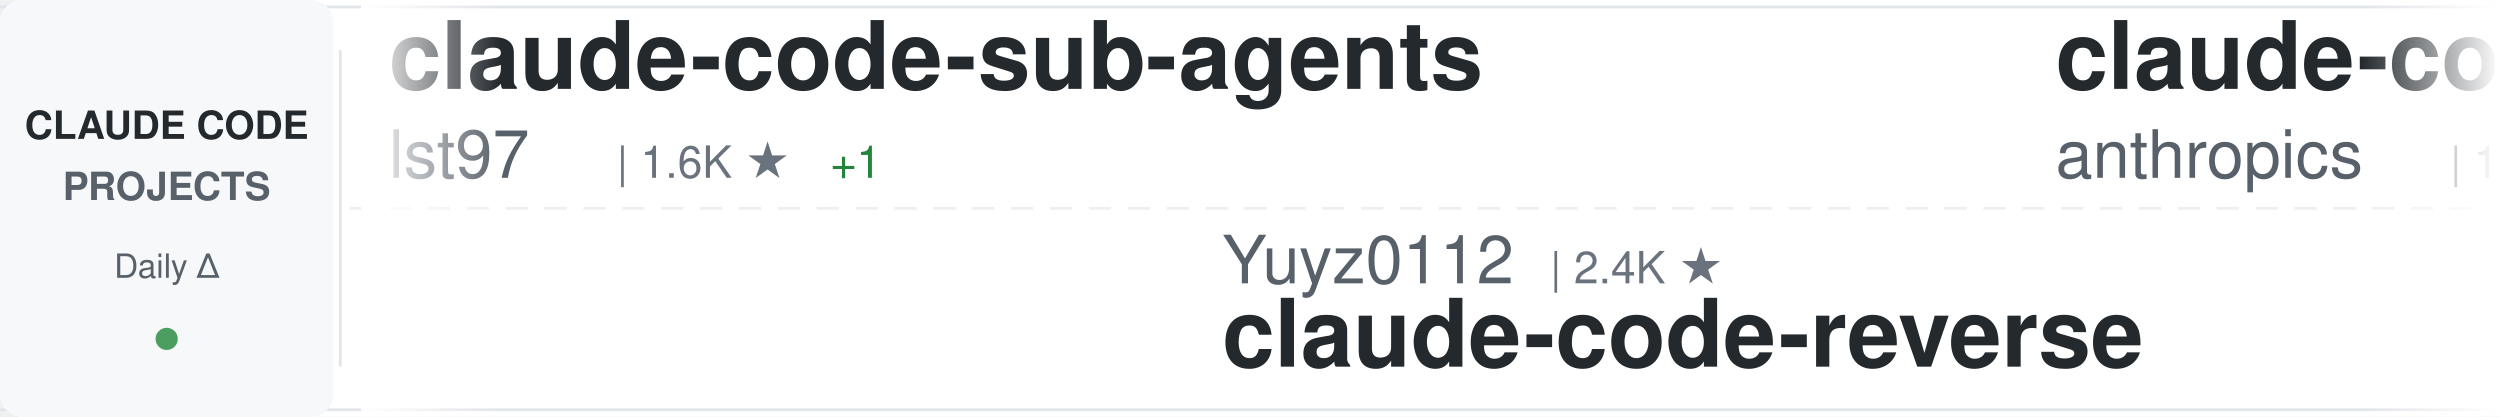
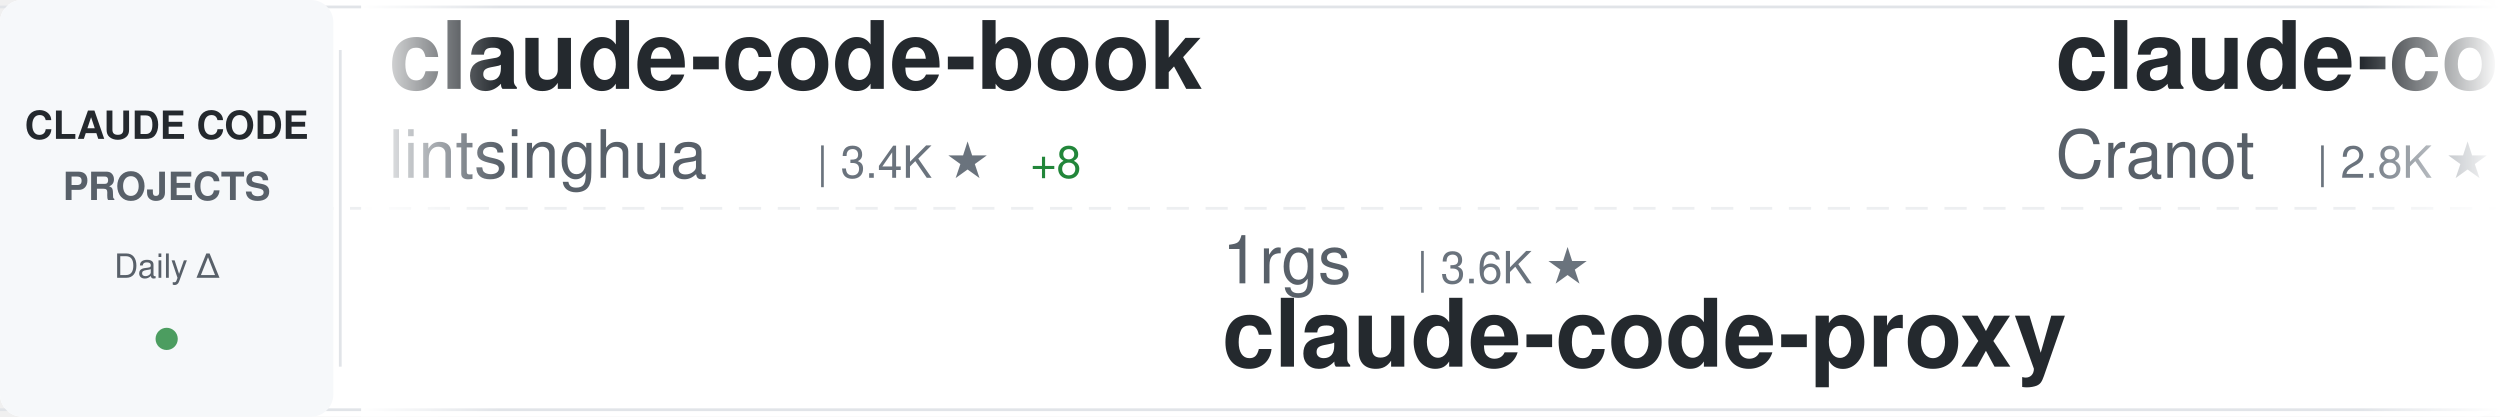
<svg xmlns="http://www.w3.org/2000/svg" width="900" height="150">
  <defs>
    <linearGradient id="awesomeLeftFade" x1="0%" y1="0%" x2="100%" y2="0%">
      <stop offset="0%" style="stop-color:#ffffff;stop-opacity:1" />
      <stop offset="100%" style="stop-color:#ffffff;stop-opacity:0" />
    </linearGradient>
    <linearGradient id="awesomeRightFade" x1="0%" y1="0%" x2="100%" y2="0%">
      <stop offset="0%" style="stop-color:#ffffff;stop-opacity:0" />
      <stop offset="100%" style="stop-color:#ffffff;stop-opacity:1" />
    </linearGradient>
  </defs>
  <rect width="900" height="150" fill="#ffffff" rx="8" />
  <rect x="0" y="2" width="900" height="1" fill="#e1e4e8" />
  <rect x="0" y="147" width="900" height="1" fill="#e1e4e8" />
  <line x1="0" y1="75" x2="900" y2="75" stroke="#e1e4e8" stroke-width="1" stroke-dasharray="8 6" opacity="0.6" />
  <rect x="0" y="0" width="120" height="150" fill="#f6f8fa" rx="8" />
  <text x="60" y="50" font-family="-apple-system, BlinkMacSystemFont, 'Segoe UI', Helvetica, Arial, sans-serif" font-size="14" font-weight="600" fill="#24292e" text-anchor="middle">CLAUDE CODE</text>
  <text x="60" y="72" font-family="-apple-system, BlinkMacSystemFont, 'Segoe UI', Helvetica, Arial, sans-serif" font-size="14" font-weight="600" fill="#586069" text-anchor="middle">PROJECTS</text>
  <text x="60" y="100" font-family="-apple-system, BlinkMacSystemFont, 'Segoe UI', Helvetica, Arial, sans-serif" font-size="12" font-weight="500" fill="#586069" text-anchor="middle">Daily Δ</text>
  <circle cx="60" cy="122" r="4" fill="#22863a" opacity="0.8" />
  <rect x="122" y="18" width="1" height="114" fill="#e1e4e8" />
  <clipPath id="awesomeTickerClip">
    <rect x="130" y="0" width="770" height="150" />
  </clipPath>
  <g clip-path="url(#awesomeTickerClip)">
    <g id="awesomeTickerItems">
      <animateTransform attributeName="transform" attributeType="XML" type="translate" from="0 0" to="-3000 0" dur="54s" repeatCount="indefinite" />
      <g transform="translate(0, 0)">
-         <text x="140" y="32" font-family="-apple-system, BlinkMacSystemFont, 'Segoe UI', Helvetica, Arial, sans-serif" font-size="34" font-weight="600" fill="#24292e">claude-code-sub-agents</text>
-         <text x="140" y="64" font-family="-apple-system, BlinkMacSystemFont, 'Segoe UI', Helvetica, Arial, sans-serif" font-size="24" font-weight="400" fill="#586069">lst97</text>
-         <text x="222" y="64" font-family="-apple-system, BlinkMacSystemFont, 'Segoe UI', Helvetica, Arial, sans-serif" font-size="16" font-weight="500" fill="#6a737d">| 1.6K ★</text>
-         <text x="299" y="64" font-family="-apple-system, BlinkMacSystemFont, 'Segoe UI', Helvetica, Arial, sans-serif" font-size="16" font-weight="500" fill="#22863a"> +1</text>
+         <text x="140" y="32" font-family="-apple-system, BlinkMacSystemFont, 'Segoe UI', Helvetica, Arial, sans-serif" font-size="34" font-weight="600" fill="#24292e">claude-code-book</text>
+         <text x="140" y="64" font-family="-apple-system, BlinkMacSystemFont, 'Segoe UI', Helvetica, Arial, sans-serif" font-size="24" font-weight="400" fill="#586069">lintsinghua</text>
+         <text x="294" y="64" font-family="-apple-system, BlinkMacSystemFont, 'Segoe UI', Helvetica, Arial, sans-serif" font-size="16" font-weight="500" fill="#6a737d">| 3.4K ★</text>
+         <text x="371" y="64" font-family="-apple-system, BlinkMacSystemFont, 'Segoe UI', Helvetica, Arial, sans-serif" font-size="16" font-weight="500" fill="#22863a"> +8</text>
      </g>
      <g transform="translate(300, 0)">
-         <text x="140" y="102" font-family="-apple-system, BlinkMacSystemFont, 'Segoe UI', Helvetica, Arial, sans-serif" font-size="24" font-weight="400" fill="#586069">Yuyz0112</text>
-         <text x="258" y="102" font-family="-apple-system, BlinkMacSystemFont, 'Segoe UI', Helvetica, Arial, sans-serif" font-size="16" font-weight="500" fill="#6a737d">| 2.4K ★</text>
-         <text x="140" y="132" font-family="-apple-system, BlinkMacSystemFont, 'Segoe UI', Helvetica, Arial, sans-serif" font-size="34" font-weight="600" fill="#24292e">claude-code-reverse</text>
+         <text x="140" y="102" font-family="-apple-system, BlinkMacSystemFont, 'Segoe UI', Helvetica, Arial, sans-serif" font-size="24" font-weight="400" fill="#586069">1rgs</text>
+         <text x="210" y="102" font-family="-apple-system, BlinkMacSystemFont, 'Segoe UI', Helvetica, Arial, sans-serif" font-size="16" font-weight="500" fill="#6a737d">| 3.6K ★</text>
+         <text x="140" y="132" font-family="-apple-system, BlinkMacSystemFont, 'Segoe UI', Helvetica, Arial, sans-serif" font-size="34" font-weight="600" fill="#24292e">claude-code-proxy</text>
      </g>
      <g transform="translate(600, 0)">
-         <text x="140" y="32" font-family="-apple-system, BlinkMacSystemFont, 'Segoe UI', Helvetica, Arial, sans-serif" font-size="34" font-weight="600" fill="#24292e">claude-code</text>
-         <text x="140" y="64" font-family="-apple-system, BlinkMacSystemFont, 'Segoe UI', Helvetica, Arial, sans-serif" font-size="24" font-weight="400" fill="#586069">anthropics</text>
-         <text x="282" y="64" font-family="-apple-system, BlinkMacSystemFont, 'Segoe UI', Helvetica, Arial, sans-serif" font-size="16" font-weight="500" fill="#6a737d">| 126.0K ★</text>
-         <text x="377" y="64" font-family="-apple-system, BlinkMacSystemFont, 'Segoe UI', Helvetica, Arial, sans-serif" font-size="16" font-weight="500" fill="#22863a"> +239</text>
+         <text x="140" y="32" font-family="-apple-system, BlinkMacSystemFont, 'Segoe UI', Helvetica, Arial, sans-serif" font-size="34" font-weight="600" fill="#24292e">claude-code-guide</text>
+         <text x="140" y="64" font-family="-apple-system, BlinkMacSystemFont, 'Segoe UI', Helvetica, Arial, sans-serif" font-size="24" font-weight="400" fill="#586069">Cranot</text>
+         <text x="234" y="64" font-family="-apple-system, BlinkMacSystemFont, 'Segoe UI', Helvetica, Arial, sans-serif" font-size="16" font-weight="500" fill="#6a737d">| 2.8K ★</text>
+         <text x="311" y="64" font-family="-apple-system, BlinkMacSystemFont, 'Segoe UI', Helvetica, Arial, sans-serif" font-size="16" font-weight="500" fill="#22863a"> +4</text>
      </g>
      <g transform="translate(900, 0)">
-         <text x="140" y="102" font-family="-apple-system, BlinkMacSystemFont, 'Segoe UI', Helvetica, Arial, sans-serif" font-size="24" font-weight="400" fill="#586069">zstmfhy</text>
-         <text x="246" y="102" font-family="-apple-system, BlinkMacSystemFont, 'Segoe UI', Helvetica, Arial, sans-serif" font-size="16" font-weight="500" fill="#6a737d">| 190 ★</text>
-         <text x="140" y="132" font-family="-apple-system, BlinkMacSystemFont, 'Segoe UI', Helvetica, Arial, sans-serif" font-size="34" font-weight="600" fill="#24292e">Claude-code</text>
+         <text x="140" y="102" font-family="-apple-system, BlinkMacSystemFont, 'Segoe UI', Helvetica, Arial, sans-serif" font-size="24" font-weight="400" fill="#586069">Piebald-AI</text>
+         <text x="282" y="102" font-family="-apple-system, BlinkMacSystemFont, 'Segoe UI', Helvetica, Arial, sans-serif" font-size="16" font-weight="500" fill="#6a737d">| 10.5K ★</text>
+         <text x="368" y="102" font-family="-apple-system, BlinkMacSystemFont, 'Segoe UI', Helvetica, Arial, sans-serif" font-size="16" font-weight="500" fill="#22863a"> +28</text>
+         <text x="140" y="132" font-family="-apple-system, BlinkMacSystemFont, 'Segoe UI', Helvetica, Arial, sans-serif" font-size="34" font-weight="600" fill="#24292e">claude-code-system-promp...</text>
      </g>
      <g transform="translate(1200, 0)">
-         <text x="140" y="32" font-family="-apple-system, BlinkMacSystemFont, 'Segoe UI', Helvetica, Arial, sans-serif" font-size="34" font-weight="600" fill="#24292e">ECC</text>
-         <text x="140" y="64" font-family="-apple-system, BlinkMacSystemFont, 'Segoe UI', Helvetica, Arial, sans-serif" font-size="24" font-weight="400" fill="#586069">affaan-m</text>
-         <text x="258" y="64" font-family="-apple-system, BlinkMacSystemFont, 'Segoe UI', Helvetica, Arial, sans-serif" font-size="16" font-weight="500" fill="#6a737d">| 188.9K ★</text>
-         <text x="353" y="64" font-family="-apple-system, BlinkMacSystemFont, 'Segoe UI', Helvetica, Arial, sans-serif" font-size="16" font-weight="500" fill="#22863a"> +425</text>
+         <text x="140" y="32" font-family="-apple-system, BlinkMacSystemFont, 'Segoe UI', Helvetica, Arial, sans-serif" font-size="34" font-weight="600" fill="#24292e">andrej-karpathy-skills</text>
+         <text x="140" y="64" font-family="-apple-system, BlinkMacSystemFont, 'Segoe UI', Helvetica, Arial, sans-serif" font-size="24" font-weight="400" fill="#586069">multica-ai</text>
+         <text x="282" y="64" font-family="-apple-system, BlinkMacSystemFont, 'Segoe UI', Helvetica, Arial, sans-serif" font-size="16" font-weight="500" fill="#6a737d">| 149.8K ★</text>
+         <text x="377" y="64" font-family="-apple-system, BlinkMacSystemFont, 'Segoe UI', Helvetica, Arial, sans-serif" font-size="16" font-weight="500" fill="#22863a"> +2.8K</text>
      </g>
      <g transform="translate(1500, 0)">
-         <text x="140" y="102" font-family="-apple-system, BlinkMacSystemFont, 'Segoe UI', Helvetica, Arial, sans-serif" font-size="24" font-weight="400" fill="#586069">ChrisWiles</text>
-         <text x="282" y="102" font-family="-apple-system, BlinkMacSystemFont, 'Segoe UI', Helvetica, Arial, sans-serif" font-size="16" font-weight="500" fill="#6a737d">| 5.9K ★</text>
-         <text x="359" y="102" font-family="-apple-system, BlinkMacSystemFont, 'Segoe UI', Helvetica, Arial, sans-serif" font-size="16" font-weight="500" fill="#22863a"> +2</text>
-         <text x="140" y="132" font-family="-apple-system, BlinkMacSystemFont, 'Segoe UI', Helvetica, Arial, sans-serif" font-size="34" font-weight="600" fill="#24292e">claude-code-showcase</text>
+         <text x="140" y="102" font-family="-apple-system, BlinkMacSystemFont, 'Segoe UI', Helvetica, Arial, sans-serif" font-size="24" font-weight="400" fill="#586069">RishabhK103</text>
+         <text x="294" y="102" font-family="-apple-system, BlinkMacSystemFont, 'Segoe UI', Helvetica, Arial, sans-serif" font-size="16" font-weight="500" fill="#6a737d">| 83 ★</text>
+         <text x="140" y="132" font-family="-apple-system, BlinkMacSystemFont, 'Segoe UI', Helvetica, Arial, sans-serif" font-size="34" font-weight="600" fill="#24292e">claude-code</text>
      </g>
      <g transform="translate(1800, 0)">
-         <text x="140" y="32" font-family="-apple-system, BlinkMacSystemFont, 'Segoe UI', Helvetica, Arial, sans-serif" font-size="34" font-weight="600" fill="#24292e">claude-code-cli</text>
-         <text x="140" y="64" font-family="-apple-system, BlinkMacSystemFont, 'Segoe UI', Helvetica, Arial, sans-serif" font-size="24" font-weight="400" fill="#586069">huangserva</text>
-         <text x="282" y="64" font-family="-apple-system, BlinkMacSystemFont, 'Segoe UI', Helvetica, Arial, sans-serif" font-size="16" font-weight="500" fill="#6a737d">| 588 ★</text>
+         <text x="140" y="32" font-family="-apple-system, BlinkMacSystemFont, 'Segoe UI', Helvetica, Arial, sans-serif" font-size="34" font-weight="600" fill="#24292e">claude-code-pm-course</text>
+         <text x="140" y="64" font-family="-apple-system, BlinkMacSystemFont, 'Segoe UI', Helvetica, Arial, sans-serif" font-size="24" font-weight="400" fill="#586069">carlvellotti</text>
+         <text x="306" y="64" font-family="-apple-system, BlinkMacSystemFont, 'Segoe UI', Helvetica, Arial, sans-serif" font-size="16" font-weight="500" fill="#6a737d">| 2.0K ★</text>
+         <text x="383" y="64" font-family="-apple-system, BlinkMacSystemFont, 'Segoe UI', Helvetica, Arial, sans-serif" font-size="16" font-weight="500" fill="#22863a"> +1</text>
      </g>
      <g transform="translate(2100, 0)">
-         <text x="140" y="102" font-family="-apple-system, BlinkMacSystemFont, 'Segoe UI', Helvetica, Arial, sans-serif" font-size="24" font-weight="400" fill="#586069">sickn33</text>
-         <text x="246" y="102" font-family="-apple-system, BlinkMacSystemFont, 'Segoe UI', Helvetica, Arial, sans-serif" font-size="16" font-weight="500" fill="#6a737d">| 38.5K ★</text>
-         <text x="332" y="102" font-family="-apple-system, BlinkMacSystemFont, 'Segoe UI', Helvetica, Arial, sans-serif" font-size="16" font-weight="500" fill="#22863a"> +96</text>
-         <text x="140" y="132" font-family="-apple-system, BlinkMacSystemFont, 'Segoe UI', Helvetica, Arial, sans-serif" font-size="34" font-weight="600" fill="#24292e">antigravity-awesome-skil...</text>
+         <text x="140" y="102" font-family="-apple-system, BlinkMacSystemFont, 'Segoe UI', Helvetica, Arial, sans-serif" font-size="24" font-weight="400" fill="#586069">SeemSeam</text>
+         <text x="258" y="102" font-family="-apple-system, BlinkMacSystemFont, 'Segoe UI', Helvetica, Arial, sans-serif" font-size="16" font-weight="500" fill="#6a737d">| 2.7K ★</text>
+         <text x="335" y="102" font-family="-apple-system, BlinkMacSystemFont, 'Segoe UI', Helvetica, Arial, sans-serif" font-size="16" font-weight="500" fill="#22863a"> +7</text>
+         <text x="140" y="132" font-family="-apple-system, BlinkMacSystemFont, 'Segoe UI', Helvetica, Arial, sans-serif" font-size="34" font-weight="600" fill="#24292e">claude_codex_bridge</text>
      </g>
      <g transform="translate(2400, 0)">
-         <text x="140" y="32" font-family="-apple-system, BlinkMacSystemFont, 'Segoe UI', Helvetica, Arial, sans-serif" font-size="34" font-weight="600" fill="#24292e">claude-code</text>
-         <text x="140" y="64" font-family="-apple-system, BlinkMacSystemFont, 'Segoe UI', Helvetica, Arial, sans-serif" font-size="24" font-weight="400" fill="#586069">alex000kim</text>
-         <text x="282" y="64" font-family="-apple-system, BlinkMacSystemFont, 'Segoe UI', Helvetica, Arial, sans-serif" font-size="16" font-weight="500" fill="#6a737d">| 227 ★</text>
+         <text x="140" y="32" font-family="-apple-system, BlinkMacSystemFont, 'Segoe UI', Helvetica, Arial, sans-serif" font-size="34" font-weight="600" fill="#24292e">claude-code-local</text>
+         <text x="140" y="64" font-family="-apple-system, BlinkMacSystemFont, 'Segoe UI', Helvetica, Arial, sans-serif" font-size="24" font-weight="400" fill="#586069">nicedreamzapp</text>
+         <text x="318" y="64" font-family="-apple-system, BlinkMacSystemFont, 'Segoe UI', Helvetica, Arial, sans-serif" font-size="16" font-weight="500" fill="#6a737d">| 2.7K ★</text>
+         <text x="395" y="64" font-family="-apple-system, BlinkMacSystemFont, 'Segoe UI', Helvetica, Arial, sans-serif" font-size="16" font-weight="500" fill="#22863a"> +8</text>
      </g>
      <g transform="translate(2700, 0)">
-         <text x="140" y="102" font-family="-apple-system, BlinkMacSystemFont, 'Segoe UI', Helvetica, Arial, sans-serif" font-size="24" font-weight="400" fill="#586069">777genius</text>
-         <text x="270" y="102" font-family="-apple-system, BlinkMacSystemFont, 'Segoe UI', Helvetica, Arial, sans-serif" font-size="16" font-weight="500" fill="#6a737d">| 912 ★</text>
-         <text x="140" y="132" font-family="-apple-system, BlinkMacSystemFont, 'Segoe UI', Helvetica, Arial, sans-serif" font-size="34" font-weight="600" fill="#24292e">claude-code-source-code</text>
+         <text x="140" y="102" font-family="-apple-system, BlinkMacSystemFont, 'Segoe UI', Helvetica, Arial, sans-serif" font-size="24" font-weight="400" fill="#586069">VoltAgent</text>
+         <text x="270" y="102" font-family="-apple-system, BlinkMacSystemFont, 'Segoe UI', Helvetica, Arial, sans-serif" font-size="16" font-weight="500" fill="#6a737d">| 20.4K ★</text>
+         <text x="356" y="102" font-family="-apple-system, BlinkMacSystemFont, 'Segoe UI', Helvetica, Arial, sans-serif" font-size="16" font-weight="500" fill="#22863a"> +55</text>
+         <text x="140" y="132" font-family="-apple-system, BlinkMacSystemFont, 'Segoe UI', Helvetica, Arial, sans-serif" font-size="34" font-weight="600" fill="#24292e">awesome-claude-code-suba...</text>
      </g>
      <g transform="translate(3000, 0)">
-         <text x="140" y="32" font-family="-apple-system, BlinkMacSystemFont, 'Segoe UI', Helvetica, Arial, sans-serif" font-size="34" font-weight="600" fill="#24292e">claude-code-sub-agents</text>
-         <text x="140" y="64" font-family="-apple-system, BlinkMacSystemFont, 'Segoe UI', Helvetica, Arial, sans-serif" font-size="24" font-weight="400" fill="#586069">lst97</text>
-         <text x="222" y="64" font-family="-apple-system, BlinkMacSystemFont, 'Segoe UI', Helvetica, Arial, sans-serif" font-size="16" font-weight="500" fill="#6a737d">| 1.6K ★</text>
-         <text x="299" y="64" font-family="-apple-system, BlinkMacSystemFont, 'Segoe UI', Helvetica, Arial, sans-serif" font-size="16" font-weight="500" fill="#22863a"> +1</text>
+         <text x="140" y="32" font-family="-apple-system, BlinkMacSystemFont, 'Segoe UI', Helvetica, Arial, sans-serif" font-size="34" font-weight="600" fill="#24292e">claude-code-book</text>
+         <text x="140" y="64" font-family="-apple-system, BlinkMacSystemFont, 'Segoe UI', Helvetica, Arial, sans-serif" font-size="24" font-weight="400" fill="#586069">lintsinghua</text>
+         <text x="294" y="64" font-family="-apple-system, BlinkMacSystemFont, 'Segoe UI', Helvetica, Arial, sans-serif" font-size="16" font-weight="500" fill="#6a737d">| 3.4K ★</text>
+         <text x="371" y="64" font-family="-apple-system, BlinkMacSystemFont, 'Segoe UI', Helvetica, Arial, sans-serif" font-size="16" font-weight="500" fill="#22863a"> +8</text>
      </g>
      <g transform="translate(3300, 0)">
-         <text x="140" y="102" font-family="-apple-system, BlinkMacSystemFont, 'Segoe UI', Helvetica, Arial, sans-serif" font-size="24" font-weight="400" fill="#586069">Yuyz0112</text>
-         <text x="258" y="102" font-family="-apple-system, BlinkMacSystemFont, 'Segoe UI', Helvetica, Arial, sans-serif" font-size="16" font-weight="500" fill="#6a737d">| 2.4K ★</text>
-         <text x="140" y="132" font-family="-apple-system, BlinkMacSystemFont, 'Segoe UI', Helvetica, Arial, sans-serif" font-size="34" font-weight="600" fill="#24292e">claude-code-reverse</text>
+         <text x="140" y="102" font-family="-apple-system, BlinkMacSystemFont, 'Segoe UI', Helvetica, Arial, sans-serif" font-size="24" font-weight="400" fill="#586069">1rgs</text>
+         <text x="210" y="102" font-family="-apple-system, BlinkMacSystemFont, 'Segoe UI', Helvetica, Arial, sans-serif" font-size="16" font-weight="500" fill="#6a737d">| 3.6K ★</text>
+         <text x="140" y="132" font-family="-apple-system, BlinkMacSystemFont, 'Segoe UI', Helvetica, Arial, sans-serif" font-size="34" font-weight="600" fill="#24292e">claude-code-proxy</text>
      </g>
      <g transform="translate(3600, 0)">
-         <text x="140" y="32" font-family="-apple-system, BlinkMacSystemFont, 'Segoe UI', Helvetica, Arial, sans-serif" font-size="34" font-weight="600" fill="#24292e">claude-code</text>
-         <text x="140" y="64" font-family="-apple-system, BlinkMacSystemFont, 'Segoe UI', Helvetica, Arial, sans-serif" font-size="24" font-weight="400" fill="#586069">anthropics</text>
-         <text x="282" y="64" font-family="-apple-system, BlinkMacSystemFont, 'Segoe UI', Helvetica, Arial, sans-serif" font-size="16" font-weight="500" fill="#6a737d">| 126.0K ★</text>
-         <text x="377" y="64" font-family="-apple-system, BlinkMacSystemFont, 'Segoe UI', Helvetica, Arial, sans-serif" font-size="16" font-weight="500" fill="#22863a"> +239</text>
+         <text x="140" y="32" font-family="-apple-system, BlinkMacSystemFont, 'Segoe UI', Helvetica, Arial, sans-serif" font-size="34" font-weight="600" fill="#24292e">claude-code-guide</text>
+         <text x="140" y="64" font-family="-apple-system, BlinkMacSystemFont, 'Segoe UI', Helvetica, Arial, sans-serif" font-size="24" font-weight="400" fill="#586069">Cranot</text>
+         <text x="234" y="64" font-family="-apple-system, BlinkMacSystemFont, 'Segoe UI', Helvetica, Arial, sans-serif" font-size="16" font-weight="500" fill="#6a737d">| 2.8K ★</text>
+         <text x="311" y="64" font-family="-apple-system, BlinkMacSystemFont, 'Segoe UI', Helvetica, Arial, sans-serif" font-size="16" font-weight="500" fill="#22863a"> +4</text>
      </g>
      <g transform="translate(3900, 0)">
-         <text x="140" y="102" font-family="-apple-system, BlinkMacSystemFont, 'Segoe UI', Helvetica, Arial, sans-serif" font-size="24" font-weight="400" fill="#586069">zstmfhy</text>
-         <text x="246" y="102" font-family="-apple-system, BlinkMacSystemFont, 'Segoe UI', Helvetica, Arial, sans-serif" font-size="16" font-weight="500" fill="#6a737d">| 190 ★</text>
-         <text x="140" y="132" font-family="-apple-system, BlinkMacSystemFont, 'Segoe UI', Helvetica, Arial, sans-serif" font-size="34" font-weight="600" fill="#24292e">Claude-code</text>
+         <text x="140" y="102" font-family="-apple-system, BlinkMacSystemFont, 'Segoe UI', Helvetica, Arial, sans-serif" font-size="24" font-weight="400" fill="#586069">Piebald-AI</text>
+         <text x="282" y="102" font-family="-apple-system, BlinkMacSystemFont, 'Segoe UI', Helvetica, Arial, sans-serif" font-size="16" font-weight="500" fill="#6a737d">| 10.5K ★</text>
+         <text x="368" y="102" font-family="-apple-system, BlinkMacSystemFont, 'Segoe UI', Helvetica, Arial, sans-serif" font-size="16" font-weight="500" fill="#22863a"> +28</text>
+         <text x="140" y="132" font-family="-apple-system, BlinkMacSystemFont, 'Segoe UI', Helvetica, Arial, sans-serif" font-size="34" font-weight="600" fill="#24292e">claude-code-system-promp...</text>
      </g>
    </g>
  </g>
  <rect x="130" y="0" width="50" height="150" fill="url(#awesomeLeftFade)" />
  <rect x="850" y="0" width="50" height="150" fill="url(#awesomeRightFade)" />
</svg>
